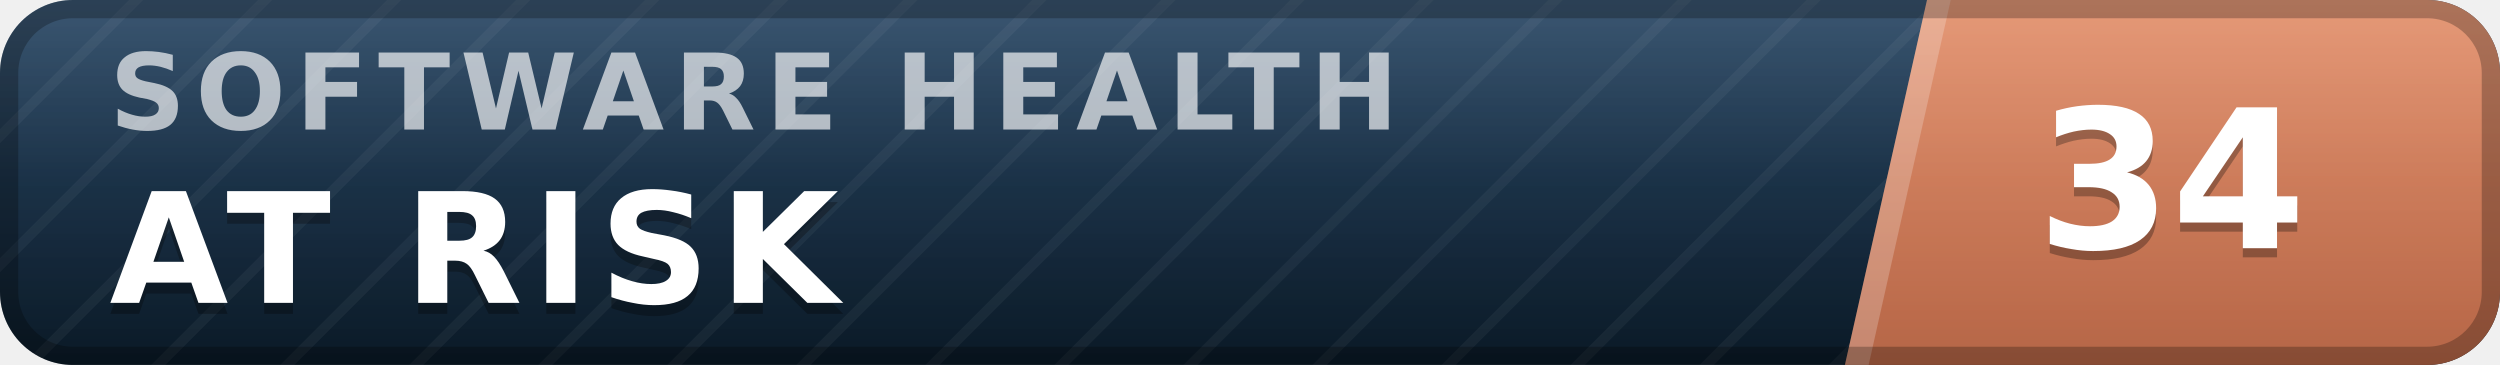
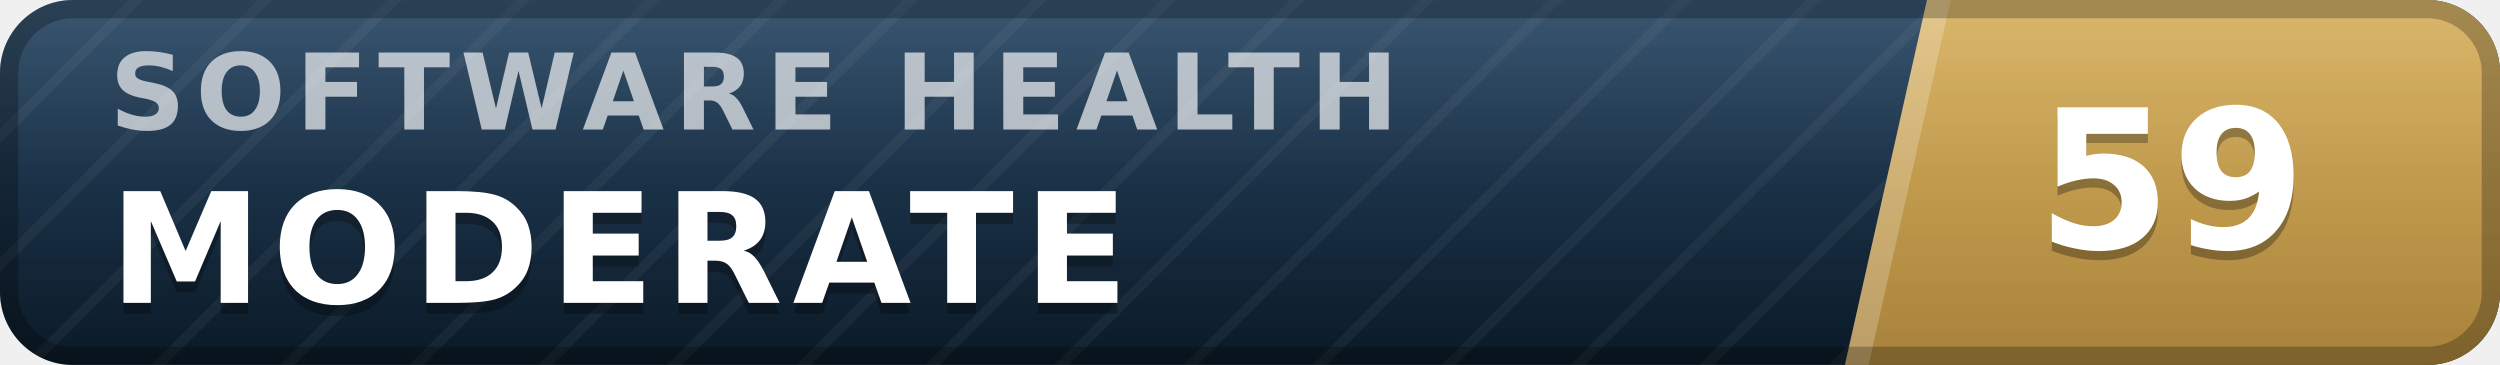
- <svg xmlns="http://www.w3.org/2000/svg" width="137" height="20" viewBox="0 0 137 20" role="img" aria-label="inspect.software software health index 34 of 100, at risk" font-family="Verdana,DejaVu Sans,Geneva,sans-serif">
+ <svg xmlns="http://www.w3.org/2000/svg" width="137" height="20" viewBox="0 0 137 20" role="img" aria-label="inspect.software software health index 59 of 100, moderate" font-family="Verdana,DejaVu Sans,Geneva,sans-serif">
  <defs>
    <linearGradient id="plate" x1="0" y1="0" x2="0" y2="1">
      <stop offset="0" stop-color="#1d3d5c" />
      <stop offset="1" stop-color="#0a1926" />
    </linearGradient>
    <linearGradient id="endplate" x1="0" y1="0" x2="0" y2="1">
-       <stop offset="0" stop-color="#e18a64" />
-       <stop offset="1" stop-color="#b56546" />
+       <stop offset="0" stop-color="#d5ac55" />
+       <stop offset="1" stop-color="#a8823a" />
    </linearGradient>
    <linearGradient id="gloss" x1="0" y1="0" x2="0" y2="1">
      <stop offset="0" stop-color="#fff" stop-opacity=".13" />
      <stop offset=".5" stop-color="#fff" stop-opacity=".03" />
      <stop offset="1" stop-color="#fff" stop-opacity="0" />
    </linearGradient>
    <pattern id="guilloche" width="5" height="5" patternUnits="userSpaceOnUse" patternTransform="rotate(45)">
      <line x1="0" y1="0" x2="0" y2="5" stroke="#fff" stroke-opacity=".045" stroke-width="1.1" />
    </pattern>
    <clipPath id="rounded">
      <rect width="137" height="20" rx="4" />
    </clipPath>
  </defs>
  <g clip-path="url(#rounded)">
    <rect width="137" height="20" fill="url(#plate)" />
    <rect width="137" height="20" fill="url(#guilloche)" />
    <polygon points="105.6,0 137,0 137,20 101.1,20" fill="url(#endplate)" />
    <polygon points="105.6,0 106.9,0 102.4,20 101.1,20" fill="#fff" fill-opacity=".22" />
    <text x="6.0" y="7.1" font-size="5.8" letter-spacing="0.55" fill="#fff" fill-opacity=".66" font-weight="bold" textLength="76.3" lengthAdjust="spacing">SOFTWARE HEALTH</text>
-     <text x="6.0" y="17.2" font-size="8.4" fill="#000" fill-opacity=".3" font-weight="bold" letter-spacing="0.55" textLength="43.3" lengthAdjust="spacing">AT RISK</text>
-     <text x="6.0" y="16.6" font-size="8.4" fill="#fff" font-weight="bold" letter-spacing="0.55" textLength="43.3" lengthAdjust="spacing">AT RISK</text>
-     <text x="119.0" y="14.1" font-size="10.6" fill="#000" fill-opacity=".3" font-weight="bold" text-anchor="middle">34</text>
-     <text x="119.0" y="13.6" font-size="10.6" fill="#fff" font-weight="bold" text-anchor="middle">34</text>
+     <text x="6.0" y="17.2" font-size="8.4" fill="#000" fill-opacity=".3" font-weight="bold" letter-spacing="0.55" textLength="59.5" lengthAdjust="spacing">MODERATE</text>
+     <text x="6.0" y="16.6" font-size="8.4" fill="#fff" font-weight="bold" letter-spacing="0.55" textLength="59.5" lengthAdjust="spacing">MODERATE</text>
+     <text x="119.0" y="14.1" font-size="10.6" fill="#000" fill-opacity=".3" font-weight="bold" text-anchor="middle">59</text>
+     <text x="119.0" y="13.6" font-size="10.6" fill="#fff" font-weight="bold" text-anchor="middle">59</text>
    <rect width="137" height="20" fill="url(#gloss)" />
  </g>
  <rect x=".5" y=".5" width="136" height="19" rx="3.5" fill="none" stroke="#000" stroke-opacity=".25" />
</svg>
